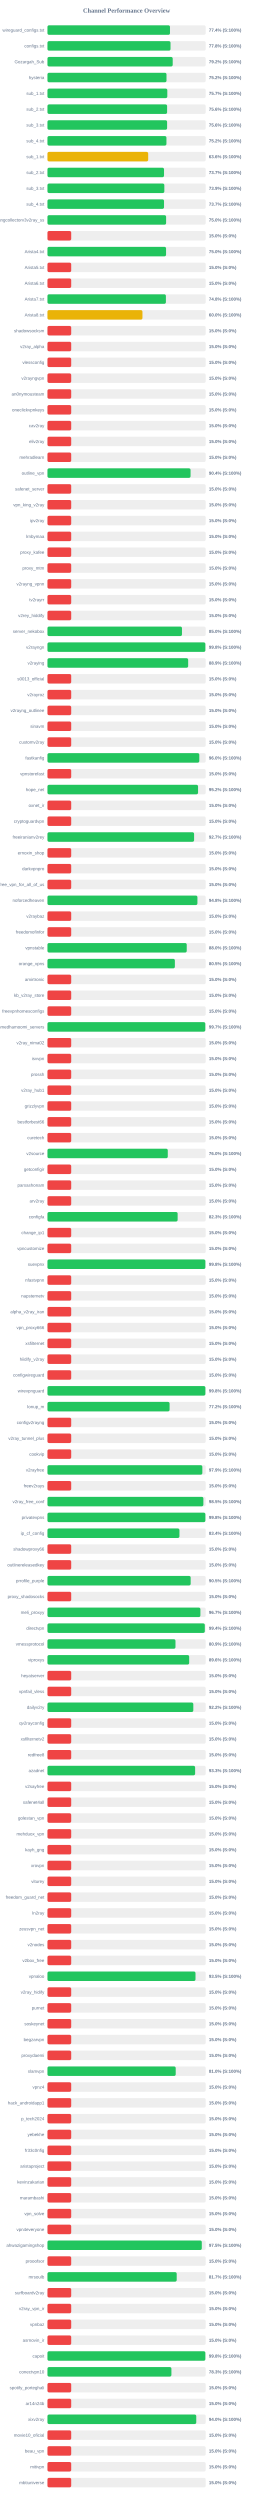
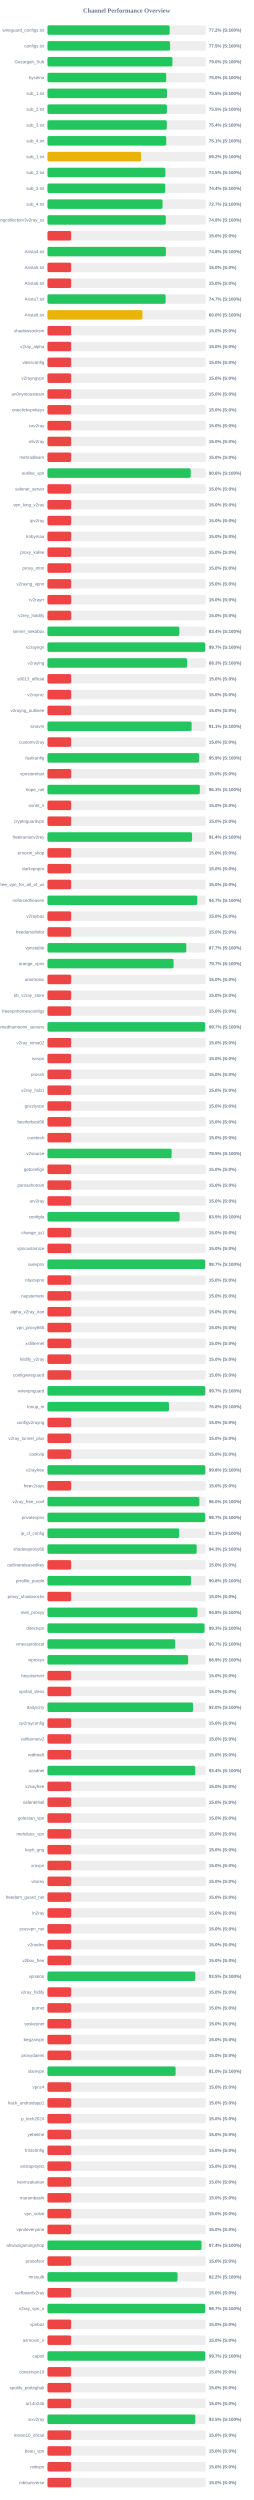
<svg xmlns="http://www.w3.org/2000/svg" width="800" height="7900" version="1.1">
  <style>
        .row { font: 14px Arial; fill: #64748b; }
        .score { font: bold 14px Arial; fill: #64748b; }
    </style>
  <text x="400" y="40" text-anchor="middle" font-size="20px" font-weight="bold" fill="#64748b">Channel Performance Overview</text>
  <rect x="150" y="80" width="500" height="30" fill="#eee" rx="5" />
-   <rect x="150" y="80" width="387.15" height="30" fill="#22c55e" rx="5" />
+   <rect x="150" y="80" width="386.1" height="30" fill="#22c55e" rx="5" />
  <text x="140" y="100" text-anchor="end" class="row">wireguard_configs.txt</text>
-   <text x="660" y="100" text-anchor="start" class="score">77.4% (S:100%)</text>
+   <text x="660" y="100" text-anchor="start" class="score">77.2% (S:100%)</text>
  <rect x="150" y="130" width="500" height="30" fill="#eee" rx="5" />
-   <rect x="150" y="130" width="388.85" height="30" fill="#22c55e" rx="5" />
+   <rect x="150" y="130" width="387.5" height="30" fill="#22c55e" rx="5" />
  <text x="140" y="150" text-anchor="end" class="row">configs.txt</text>
-   <text x="660" y="150" text-anchor="start" class="score">77.8% (S:100%)</text>
+   <text x="660" y="150" text-anchor="start" class="score">77.5% (S:100%)</text>
  <rect x="150" y="180" width="500" height="30" fill="#eee" rx="5" />
-   <rect x="150" y="180" width="395.75" height="30" fill="#22c55e" rx="5" />
+   <rect x="150" y="180" width="394.9" height="30" fill="#22c55e" rx="5" />
  <text x="140" y="200" text-anchor="end" class="row">Gozargah_Sub</text>
-   <text x="660" y="200" text-anchor="start" class="score">79.2% (S:100%)</text>
+   <text x="660" y="200" text-anchor="start" class="score">79.0% (S:100%)</text>
  <rect x="150" y="230" width="500" height="30" fill="#eee" rx="5" />
-   <rect x="150" y="230" width="376.15" height="30" fill="#22c55e" rx="5" />
+   <rect x="150" y="230" width="375.2" height="30" fill="#22c55e" rx="5" />
  <text x="140" y="250" text-anchor="end" class="row">hysteria</text>
-   <text x="660" y="250" text-anchor="start" class="score">75.2% (S:100%)</text>
+   <text x="660" y="250" text-anchor="start" class="score">75.0% (S:100%)</text>
  <rect x="150" y="280" width="500" height="30" fill="#eee" rx="5" />
-   <rect x="150" y="280" width="378.7" height="30" fill="#22c55e" rx="5" />
+   <rect x="150" y="280" width="377.75" height="30" fill="#22c55e" rx="5" />
  <text x="140" y="300" text-anchor="end" class="row">sub_1.txt</text>
-   <text x="660" y="300" text-anchor="start" class="score">75.7% (S:100%)</text>
+   <text x="660" y="300" text-anchor="start" class="score">75.5% (S:100%)</text>
  <rect x="150" y="330" width="500" height="30" fill="#eee" rx="5" />
-   <rect x="150" y="330" width="378.05" height="30" fill="#22c55e" rx="5" />
+   <rect x="150" y="330" width="377.5" height="30" fill="#22c55e" rx="5" />
  <text x="140" y="350" text-anchor="end" class="row">sub_2.txt</text>
-   <text x="660" y="350" text-anchor="start" class="score">75.6% (S:100%)</text>
+   <text x="660" y="350" text-anchor="start" class="score">75.5% (S:100%)</text>
  <rect x="150" y="380" width="500" height="30" fill="#eee" rx="5" />
-   <rect x="150" y="380" width="378.05" height="30" fill="#22c55e" rx="5" />
+   <rect x="150" y="380" width="377.15" height="30" fill="#22c55e" rx="5" />
  <text x="140" y="400" text-anchor="end" class="row">sub_3.txt</text>
-   <text x="660" y="400" text-anchor="start" class="score">75.6% (S:100%)</text>
+   <text x="660" y="400" text-anchor="start" class="score">75.4% (S:100%)</text>
  <rect x="150" y="430" width="500" height="30" fill="#eee" rx="5" />
-   <rect x="150" y="430" width="375.95" height="30" fill="#22c55e" rx="5" />
+   <rect x="150" y="430" width="375.4" height="30" fill="#22c55e" rx="5" />
  <text x="140" y="450" text-anchor="end" class="row">sub_4.txt</text>
-   <text x="660" y="450" text-anchor="start" class="score">75.2% (S:100%)</text>
+   <text x="660" y="450" text-anchor="start" class="score">75.1% (S:100%)</text>
  <rect x="150" y="480" width="500" height="30" fill="#eee" rx="5" />
-   <rect x="150" y="480" width="318.25" height="30" fill="#eab308" rx="5" />
+   <rect x="150" y="480" width="296.1" height="30" fill="#eab308" rx="5" />
  <text x="140" y="500" text-anchor="end" class="row">sub_1.txt</text>
-   <text x="660" y="500" text-anchor="start" class="score">63.6% (S:100%)</text>
+   <text x="660" y="500" text-anchor="start" class="score">59.2% (S:100%)</text>
  <rect x="150" y="530" width="500" height="30" fill="#eee" rx="5" />
-   <rect x="150" y="530" width="368.3" height="30" fill="#22c55e" rx="5" />
+   <rect x="150" y="530" width="372.55" height="30" fill="#22c55e" rx="5" />
  <text x="140" y="550" text-anchor="end" class="row">sub_2.txt</text>
-   <text x="660" y="550" text-anchor="start" class="score">73.7% (S:100%)</text>
+   <text x="660" y="550" text-anchor="start" class="score">74.5% (S:100%)</text>
  <rect x="150" y="580" width="500" height="30" fill="#eee" rx="5" />
-   <rect x="150" y="580" width="369.3" height="30" fill="#22c55e" rx="5" />
+   <rect x="150" y="580" width="372.2" height="30" fill="#22c55e" rx="5" />
  <text x="140" y="600" text-anchor="end" class="row">sub_3.txt</text>
-   <text x="660" y="600" text-anchor="start" class="score">73.9% (S:100%)</text>
+   <text x="660" y="600" text-anchor="start" class="score">74.4% (S:100%)</text>
  <rect x="150" y="630" width="500" height="30" fill="#eee" rx="5" />
-   <rect x="150" y="630" width="368.3" height="30" fill="#22c55e" rx="5" />
+   <rect x="150" y="630" width="363.6" height="30" fill="#22c55e" rx="5" />
  <text x="140" y="650" text-anchor="end" class="row">sub_4.txt</text>
-   <text x="660" y="650" text-anchor="start" class="score">73.7% (S:100%)</text>
+   <text x="660" y="650" text-anchor="start" class="score">72.7% (S:100%)</text>
  <rect x="150" y="680" width="500" height="30" fill="#eee" rx="5" />
-   <rect x="150" y="680" width="374.9" height="30" fill="#22c55e" rx="5" />
+   <rect x="150" y="680" width="374.05" height="30" fill="#22c55e" rx="5" />
  <text x="140" y="700" text-anchor="end" class="row">kayhgngcollectorv3v2ray_ss</text>
-   <text x="660" y="700" text-anchor="start" class="score">75.0% (S:100%)</text>
+   <text x="660" y="700" text-anchor="start" class="score">74.8% (S:100%)</text>
  <rect x="150" y="730" width="500" height="30" fill="#eee" rx="5" />
  <rect x="150" y="730" width="75.0" height="30" fill="#ef4444" rx="5" />
  <text x="140" y="750" text-anchor="end" class="row" />
  <text x="660" y="750" text-anchor="start" class="score">15.0% (S:0%)</text>
  <rect x="150" y="780" width="500" height="30" fill="#eee" rx="5" />
-   <rect x="150" y="780" width="374.75" height="30" fill="#22c55e" rx="5" />
+   <rect x="150" y="780" width="374.25" height="30" fill="#22c55e" rx="5" />
  <text x="140" y="800" text-anchor="end" class="row">Arista4.txt</text>
-   <text x="660" y="800" text-anchor="start" class="score">75.0% (S:100%)</text>
+   <text x="660" y="800" text-anchor="start" class="score">74.8% (S:100%)</text>
  <rect x="150" y="830" width="500" height="30" fill="#eee" rx="5" />
  <rect x="150" y="830" width="75.0" height="30" fill="#ef4444" rx="5" />
  <text x="140" y="850" text-anchor="end" class="row">Arista5.txt</text>
  <text x="660" y="850" text-anchor="start" class="score">15.0% (S:0%)</text>
  <rect x="150" y="880" width="500" height="30" fill="#eee" rx="5" />
  <rect x="150" y="880" width="75.0" height="30" fill="#ef4444" rx="5" />
  <text x="140" y="900" text-anchor="end" class="row">Arista6.txt</text>
  <text x="660" y="900" text-anchor="start" class="score">15.0% (S:0%)</text>
  <rect x="150" y="930" width="500" height="30" fill="#eee" rx="5" />
-   <rect x="150" y="930" width="374.25" height="30" fill="#22c55e" rx="5" />
+   <rect x="150" y="930" width="373.35" height="30" fill="#22c55e" rx="5" />
  <text x="140" y="950" text-anchor="end" class="row">Arista7.txt</text>
-   <text x="660" y="950" text-anchor="start" class="score">74.8% (S:100%)</text>
+   <text x="660" y="950" text-anchor="start" class="score">74.7% (S:100%)</text>
  <rect x="150" y="980" width="500" height="30" fill="#eee" rx="5" />
  <rect x="150" y="980" width="300.15" height="30" fill="#eab308" rx="5" />
  <text x="140" y="1000" text-anchor="end" class="row">Arista8.txt</text>
  <text x="660" y="1000" text-anchor="start" class="score">60.0% (S:100%)</text>
  <rect x="150" y="1030" width="500" height="30" fill="#eee" rx="5" />
  <rect x="150" y="1030" width="75.0" height="30" fill="#ef4444" rx="5" />
  <text x="140" y="1050" text-anchor="end" class="row">shadowsocksm</text>
  <text x="660" y="1050" text-anchor="start" class="score">15.0% (S:0%)</text>
  <rect x="150" y="1080" width="500" height="30" fill="#eee" rx="5" />
  <rect x="150" y="1080" width="75.0" height="30" fill="#ef4444" rx="5" />
  <text x="140" y="1100" text-anchor="end" class="row">v2ray_alpha</text>
  <text x="660" y="1100" text-anchor="start" class="score">15.0% (S:0%)</text>
  <rect x="150" y="1130" width="500" height="30" fill="#eee" rx="5" />
  <rect x="150" y="1130" width="75.0" height="30" fill="#ef4444" rx="5" />
  <text x="140" y="1150" text-anchor="end" class="row">vlessconfig</text>
  <text x="660" y="1150" text-anchor="start" class="score">15.0% (S:0%)</text>
  <rect x="150" y="1180" width="500" height="30" fill="#eee" rx="5" />
  <rect x="150" y="1180" width="75.0" height="30" fill="#ef4444" rx="5" />
  <text x="140" y="1200" text-anchor="end" class="row">v2rayngvpn</text>
  <text x="660" y="1200" text-anchor="start" class="score">15.0% (S:0%)</text>
  <rect x="150" y="1230" width="500" height="30" fill="#eee" rx="5" />
  <rect x="150" y="1230" width="75.0" height="30" fill="#ef4444" rx="5" />
  <text x="140" y="1250" text-anchor="end" class="row">an0nymousteam</text>
  <text x="660" y="1250" text-anchor="start" class="score">15.0% (S:0%)</text>
  <rect x="150" y="1280" width="500" height="30" fill="#eee" rx="5" />
  <rect x="150" y="1280" width="75.0" height="30" fill="#ef4444" rx="5" />
  <text x="140" y="1300" text-anchor="end" class="row">oneclickvpnkeys</text>
  <text x="660" y="1300" text-anchor="start" class="score">15.0% (S:0%)</text>
  <rect x="150" y="1330" width="500" height="30" fill="#eee" rx="5" />
  <rect x="150" y="1330" width="75.0" height="30" fill="#ef4444" rx="5" />
  <text x="140" y="1350" text-anchor="end" class="row">cav2ray</text>
  <text x="660" y="1350" text-anchor="start" class="score">15.0% (S:0%)</text>
  <rect x="150" y="1380" width="500" height="30" fill="#eee" rx="5" />
  <rect x="150" y="1380" width="75.0" height="30" fill="#ef4444" rx="5" />
  <text x="140" y="1400" text-anchor="end" class="row">eliv2ray</text>
  <text x="660" y="1400" text-anchor="start" class="score">15.0% (S:0%)</text>
  <rect x="150" y="1430" width="500" height="30" fill="#eee" rx="5" />
  <rect x="150" y="1430" width="75.0" height="30" fill="#ef4444" rx="5" />
  <text x="140" y="1450" text-anchor="end" class="row">mehradlearn</text>
  <text x="660" y="1450" text-anchor="start" class="score">15.0% (S:0%)</text>
  <rect x="150" y="1480" width="500" height="30" fill="#eee" rx="5" />
-   <rect x="150" y="1480" width="452.15" height="30" fill="#22c55e" rx="5" />
+   <rect x="150" y="1480" width="452.8" height="30" fill="#22c55e" rx="5" />
  <text x="140" y="1500" text-anchor="end" class="row">outline_vpn</text>
-   <text x="660" y="1500" text-anchor="start" class="score">90.4% (S:100%)</text>
+   <text x="660" y="1500" text-anchor="start" class="score">90.6% (S:100%)</text>
  <rect x="150" y="1530" width="500" height="30" fill="#eee" rx="5" />
  <rect x="150" y="1530" width="75.0" height="30" fill="#ef4444" rx="5" />
  <text x="140" y="1550" text-anchor="end" class="row">safenet_server</text>
  <text x="660" y="1550" text-anchor="start" class="score">15.0% (S:0%)</text>
  <rect x="150" y="1580" width="500" height="30" fill="#eee" rx="5" />
  <rect x="150" y="1580" width="75.0" height="30" fill="#ef4444" rx="5" />
  <text x="140" y="1600" text-anchor="end" class="row">vpn_king_v2ray</text>
  <text x="660" y="1600" text-anchor="start" class="score">15.0% (S:0%)</text>
  <rect x="150" y="1630" width="500" height="30" fill="#eee" rx="5" />
  <rect x="150" y="1630" width="75.0" height="30" fill="#ef4444" rx="5" />
  <text x="140" y="1650" text-anchor="end" class="row">ipv2ray</text>
  <text x="660" y="1650" text-anchor="start" class="score">15.0% (S:0%)</text>
  <rect x="150" y="1680" width="500" height="30" fill="#eee" rx="5" />
  <rect x="150" y="1680" width="75.0" height="30" fill="#ef4444" rx="5" />
  <text x="140" y="1700" text-anchor="end" class="row">lrnbymaa</text>
  <text x="660" y="1700" text-anchor="start" class="score">15.0% (S:0%)</text>
  <rect x="150" y="1730" width="500" height="30" fill="#eee" rx="5" />
  <rect x="150" y="1730" width="75.0" height="30" fill="#ef4444" rx="5" />
  <text x="140" y="1750" text-anchor="end" class="row">proxy_kafee</text>
  <text x="660" y="1750" text-anchor="start" class="score">15.0% (S:0%)</text>
  <rect x="150" y="1780" width="500" height="30" fill="#eee" rx="5" />
  <rect x="150" y="1780" width="75.0" height="30" fill="#ef4444" rx="5" />
  <text x="140" y="1800" text-anchor="end" class="row">proxy_mtm</text>
  <text x="660" y="1800" text-anchor="start" class="score">15.0% (S:0%)</text>
  <rect x="150" y="1830" width="500" height="30" fill="#eee" rx="5" />
  <rect x="150" y="1830" width="75.0" height="30" fill="#ef4444" rx="5" />
  <text x="140" y="1850" text-anchor="end" class="row">v2rayng_vpnn</text>
  <text x="660" y="1850" text-anchor="start" class="score">15.0% (S:0%)</text>
  <rect x="150" y="1880" width="500" height="30" fill="#eee" rx="5" />
  <rect x="150" y="1880" width="75.0" height="30" fill="#ef4444" rx="5" />
  <text x="140" y="1900" text-anchor="end" class="row">tv2rayrr</text>
  <text x="660" y="1900" text-anchor="start" class="score">15.0% (S:0%)</text>
  <rect x="150" y="1930" width="500" height="30" fill="#eee" rx="5" />
  <rect x="150" y="1930" width="75.0" height="30" fill="#ef4444" rx="5" />
  <text x="140" y="1950" text-anchor="end" class="row">v2rey_hiddify</text>
  <text x="660" y="1950" text-anchor="start" class="score">15.0% (S:0%)</text>
  <rect x="150" y="1980" width="500" height="30" fill="#eee" rx="5" />
-   <rect x="150" y="1980" width="425.05" height="30" fill="#22c55e" rx="5" />
+   <rect x="150" y="1980" width="416.8" height="30" fill="#22c55e" rx="5" />
  <text x="140" y="2000" text-anchor="end" class="row">server_nekobox</text>
-   <text x="660" y="2000" text-anchor="start" class="score">85.0% (S:100%)</text>
+   <text x="660" y="2000" text-anchor="start" class="score">83.4% (S:100%)</text>
  <rect x="150" y="2030" width="500" height="30" fill="#eee" rx="5" />
-   <rect x="150" y="2030" width="498.9" height="30" fill="#22c55e" rx="5" />
+   <rect x="150" y="2030" width="498.6" height="30" fill="#22c55e" rx="5" />
  <text x="140" y="2050" text-anchor="end" class="row">v2rayngn</text>
-   <text x="660" y="2050" text-anchor="start" class="score">99.8% (S:100%)</text>
+   <text x="660" y="2050" text-anchor="start" class="score">99.7% (S:100%)</text>
  <rect x="150" y="2080" width="500" height="30" fill="#eee" rx="5" />
-   <rect x="150" y="2080" width="444.6" height="30" fill="#22c55e" rx="5" />
+   <rect x="150" y="2080" width="441.4" height="30" fill="#22c55e" rx="5" />
  <text x="140" y="2100" text-anchor="end" class="row">v2raying</text>
-   <text x="660" y="2100" text-anchor="start" class="score">88.9% (S:100%)</text>
+   <text x="660" y="2100" text-anchor="start" class="score">88.3% (S:100%)</text>
  <rect x="150" y="2130" width="500" height="30" fill="#eee" rx="5" />
  <rect x="150" y="2130" width="75.0" height="30" fill="#ef4444" rx="5" />
  <text x="140" y="2150" text-anchor="end" class="row">s0013_official</text>
  <text x="660" y="2150" text-anchor="start" class="score">15.0% (S:0%)</text>
  <rect x="150" y="2180" width="500" height="30" fill="#eee" rx="5" />
  <rect x="150" y="2180" width="75.0" height="30" fill="#ef4444" rx="5" />
  <text x="140" y="2200" text-anchor="end" class="row">v2rayroz</text>
  <text x="660" y="2200" text-anchor="start" class="score">15.0% (S:0%)</text>
  <rect x="150" y="2230" width="500" height="30" fill="#eee" rx="5" />
  <rect x="150" y="2230" width="75.0" height="30" fill="#ef4444" rx="5" />
  <text x="140" y="2250" text-anchor="end" class="row">v2rayng_outlinee</text>
  <text x="660" y="2250" text-anchor="start" class="score">15.0% (S:0%)</text>
  <rect x="150" y="2280" width="500" height="30" fill="#eee" rx="5" />
-   <rect x="150" y="2280" width="75.0" height="30" fill="#ef4444" rx="5" />
+   <rect x="150" y="2280" width="455.55" height="30" fill="#22c55e" rx="5" />
  <text x="140" y="2300" text-anchor="end" class="row">sinavm</text>
-   <text x="660" y="2300" text-anchor="start" class="score">15.0% (S:0%)</text>
+   <text x="660" y="2300" text-anchor="start" class="score">91.1% (S:100%)</text>
  <rect x="150" y="2330" width="500" height="30" fill="#eee" rx="5" />
  <rect x="150" y="2330" width="75.0" height="30" fill="#ef4444" rx="5" />
  <text x="140" y="2350" text-anchor="end" class="row">customv2ray</text>
  <text x="660" y="2350" text-anchor="start" class="score">15.0% (S:0%)</text>
  <rect x="150" y="2380" width="500" height="30" fill="#eee" rx="5" />
-   <rect x="150" y="2380" width="479.8" height="30" fill="#22c55e" rx="5" />
+   <rect x="150" y="2380" width="479.35" height="30" fill="#22c55e" rx="5" />
  <text x="140" y="2400" text-anchor="end" class="row">fastkanfig</text>
-   <text x="660" y="2400" text-anchor="start" class="score">96.0% (S:100%)</text>
+   <text x="660" y="2400" text-anchor="start" class="score">95.9% (S:100%)</text>
  <rect x="150" y="2430" width="500" height="30" fill="#eee" rx="5" />
  <rect x="150" y="2430" width="75.0" height="30" fill="#ef4444" rx="5" />
  <text x="140" y="2450" text-anchor="end" class="row">vpnstorefast</text>
  <text x="660" y="2450" text-anchor="start" class="score">15.0% (S:0%)</text>
  <rect x="150" y="2480" width="500" height="30" fill="#eee" rx="5" />
-   <rect x="150" y="2480" width="475.85" height="30" fill="#22c55e" rx="5" />
+   <rect x="150" y="2480" width="481.45" height="30" fill="#22c55e" rx="5" />
  <text x="140" y="2500" text-anchor="end" class="row">hope_net</text>
-   <text x="660" y="2500" text-anchor="start" class="score">95.2% (S:100%)</text>
+   <text x="660" y="2500" text-anchor="start" class="score">96.3% (S:100%)</text>
  <rect x="150" y="2530" width="500" height="30" fill="#eee" rx="5" />
  <rect x="150" y="2530" width="75.0" height="30" fill="#ef4444" rx="5" />
  <text x="140" y="2550" text-anchor="end" class="row">oxnet_ir</text>
  <text x="660" y="2550" text-anchor="start" class="score">15.0% (S:0%)</text>
  <rect x="150" y="2580" width="500" height="30" fill="#eee" rx="5" />
  <rect x="150" y="2580" width="75.0" height="30" fill="#ef4444" rx="5" />
  <text x="140" y="2600" text-anchor="end" class="row">cryptoguardvpn</text>
  <text x="660" y="2600" text-anchor="start" class="score">15.0% (S:0%)</text>
  <rect x="150" y="2630" width="500" height="30" fill="#eee" rx="5" />
-   <rect x="150" y="2630" width="463.35" height="30" fill="#22c55e" rx="5" />
+   <rect x="150" y="2630" width="457.0" height="30" fill="#22c55e" rx="5" />
  <text x="140" y="2650" text-anchor="end" class="row">freeiranianv2rey</text>
-   <text x="660" y="2650" text-anchor="start" class="score">92.7% (S:100%)</text>
+   <text x="660" y="2650" text-anchor="start" class="score">91.4% (S:100%)</text>
  <rect x="150" y="2680" width="500" height="30" fill="#eee" rx="5" />
  <rect x="150" y="2680" width="75.0" height="30" fill="#ef4444" rx="5" />
  <text x="140" y="2700" text-anchor="end" class="row">ernoxin_shop</text>
  <text x="660" y="2700" text-anchor="start" class="score">15.0% (S:0%)</text>
  <rect x="150" y="2730" width="500" height="30" fill="#eee" rx="5" />
  <rect x="150" y="2730" width="75.0" height="30" fill="#ef4444" rx="5" />
  <text x="140" y="2750" text-anchor="end" class="row">darkvpnpro</text>
  <text x="660" y="2750" text-anchor="start" class="score">15.0% (S:0%)</text>
  <rect x="150" y="2780" width="500" height="30" fill="#eee" rx="5" />
  <rect x="150" y="2780" width="75.0" height="30" fill="#ef4444" rx="5" />
  <text x="140" y="2800" text-anchor="end" class="row">free_vpn_for_all_of_us</text>
  <text x="660" y="2800" text-anchor="start" class="score">15.0% (S:0%)</text>
  <rect x="150" y="2830" width="500" height="30" fill="#eee" rx="5" />
-   <rect x="150" y="2830" width="473.85" height="30" fill="#22c55e" rx="5" />
+   <rect x="150" y="2830" width="473.5" height="30" fill="#22c55e" rx="5" />
  <text x="140" y="2850" text-anchor="end" class="row">noforcedheaven</text>
-   <text x="660" y="2850" text-anchor="start" class="score">94.8% (S:100%)</text>
+   <text x="660" y="2850" text-anchor="start" class="score">94.7% (S:100%)</text>
  <rect x="150" y="2880" width="500" height="30" fill="#eee" rx="5" />
  <rect x="150" y="2880" width="75.0" height="30" fill="#ef4444" rx="5" />
  <text x="140" y="2900" text-anchor="end" class="row">v2raybaz</text>
  <text x="660" y="2900" text-anchor="start" class="score">15.0% (S:0%)</text>
  <rect x="150" y="2930" width="500" height="30" fill="#eee" rx="5" />
  <rect x="150" y="2930" width="75.0" height="30" fill="#ef4444" rx="5" />
  <text x="140" y="2950" text-anchor="end" class="row">freedomofinfor</text>
  <text x="660" y="2950" text-anchor="start" class="score">15.0% (S:0%)</text>
  <rect x="150" y="2980" width="500" height="30" fill="#eee" rx="5" />
-   <rect x="150" y="2980" width="440.1" height="30" fill="#22c55e" rx="5" />
+   <rect x="150" y="2980" width="438.7" height="30" fill="#22c55e" rx="5" />
  <text x="140" y="3000" text-anchor="end" class="row">vpnstable</text>
-   <text x="660" y="3000" text-anchor="start" class="score">88.0% (S:100%)</text>
+   <text x="660" y="3000" text-anchor="start" class="score">87.7% (S:100%)</text>
  <rect x="150" y="3030" width="500" height="30" fill="#eee" rx="5" />
-   <rect x="150" y="3030" width="402.6" height="30" fill="#22c55e" rx="5" />
+   <rect x="150" y="3030" width="398.5" height="30" fill="#22c55e" rx="5" />
  <text x="140" y="3050" text-anchor="end" class="row">orange_vpns</text>
-   <text x="660" y="3050" text-anchor="start" class="score">80.5% (S:100%)</text>
+   <text x="660" y="3050" text-anchor="start" class="score">79.7% (S:100%)</text>
  <rect x="150" y="3080" width="500" height="30" fill="#eee" rx="5" />
  <rect x="150" y="3080" width="75.0" height="30" fill="#ef4444" rx="5" />
  <text x="140" y="3100" text-anchor="end" class="row">amirtronic</text>
  <text x="660" y="3100" text-anchor="start" class="score">15.0% (S:0%)</text>
  <rect x="150" y="3130" width="500" height="30" fill="#eee" rx="5" />
  <rect x="150" y="3130" width="75.0" height="30" fill="#ef4444" rx="5" />
  <text x="140" y="3150" text-anchor="end" class="row">kb_v2ray_store</text>
  <text x="660" y="3150" text-anchor="start" class="score">15.0% (S:0%)</text>
  <rect x="150" y="3180" width="500" height="30" fill="#eee" rx="5" />
  <rect x="150" y="3180" width="75.0" height="30" fill="#ef4444" rx="5" />
  <text x="140" y="3200" text-anchor="end" class="row">freevpnhomesconfigs</text>
  <text x="660" y="3200" text-anchor="start" class="score">15.0% (S:0%)</text>
  <rect x="150" y="3230" width="500" height="30" fill="#eee" rx="5" />
-   <rect x="150" y="3230" width="498.7" height="30" fill="#22c55e" rx="5" />
+   <rect x="150" y="3230" width="498.5" height="30" fill="#22c55e" rx="5" />
  <text x="140" y="3250" text-anchor="end" class="row">ahmedhamoomi_servers</text>
  <text x="660" y="3250" text-anchor="start" class="score">99.7% (S:100%)</text>
  <rect x="150" y="3280" width="500" height="30" fill="#eee" rx="5" />
  <rect x="150" y="3280" width="75.0" height="30" fill="#ef4444" rx="5" />
  <text x="140" y="3300" text-anchor="end" class="row">v2ray_nima02</text>
  <text x="660" y="3300" text-anchor="start" class="score">15.0% (S:0%)</text>
  <rect x="150" y="3330" width="500" height="30" fill="#eee" rx="5" />
  <rect x="150" y="3330" width="75.0" height="30" fill="#ef4444" rx="5" />
  <text x="140" y="3350" text-anchor="end" class="row">isvvpn</text>
  <text x="660" y="3350" text-anchor="start" class="score">15.0% (S:0%)</text>
  <rect x="150" y="3380" width="500" height="30" fill="#eee" rx="5" />
  <rect x="150" y="3380" width="75.0" height="30" fill="#ef4444" rx="5" />
  <text x="140" y="3400" text-anchor="end" class="row">prossh</text>
  <text x="660" y="3400" text-anchor="start" class="score">15.0% (S:0%)</text>
  <rect x="150" y="3430" width="500" height="30" fill="#eee" rx="5" />
  <rect x="150" y="3430" width="75.0" height="30" fill="#ef4444" rx="5" />
  <text x="140" y="3450" text-anchor="end" class="row">v2ray_hub1</text>
  <text x="660" y="3450" text-anchor="start" class="score">15.0% (S:0%)</text>
  <rect x="150" y="3480" width="500" height="30" fill="#eee" rx="5" />
  <rect x="150" y="3480" width="75.0" height="30" fill="#ef4444" rx="5" />
  <text x="140" y="3500" text-anchor="end" class="row">grizzlyvpn</text>
  <text x="660" y="3500" text-anchor="start" class="score">15.0% (S:0%)</text>
  <rect x="150" y="3530" width="500" height="30" fill="#eee" rx="5" />
  <rect x="150" y="3530" width="75.0" height="30" fill="#ef4444" rx="5" />
  <text x="140" y="3550" text-anchor="end" class="row">bestforbest66</text>
  <text x="660" y="3550" text-anchor="start" class="score">15.0% (S:0%)</text>
  <rect x="150" y="3580" width="500" height="30" fill="#eee" rx="5" />
  <rect x="150" y="3580" width="75.0" height="30" fill="#ef4444" rx="5" />
  <text x="140" y="3600" text-anchor="end" class="row">curetech</text>
  <text x="660" y="3600" text-anchor="start" class="score">15.0% (S:0%)</text>
  <rect x="150" y="3630" width="500" height="30" fill="#eee" rx="5" />
-   <rect x="150" y="3630" width="380.2" height="30" fill="#22c55e" rx="5" />
+   <rect x="150" y="3630" width="392.4" height="30" fill="#22c55e" rx="5" />
  <text x="140" y="3650" text-anchor="end" class="row">v2source</text>
-   <text x="660" y="3650" text-anchor="start" class="score">76.0% (S:100%)</text>
+   <text x="660" y="3650" text-anchor="start" class="score">78.5% (S:100%)</text>
  <rect x="150" y="3680" width="500" height="30" fill="#eee" rx="5" />
  <rect x="150" y="3680" width="75.0" height="30" fill="#ef4444" rx="5" />
  <text x="140" y="3700" text-anchor="end" class="row">getconfigir</text>
  <text x="660" y="3700" text-anchor="start" class="score">15.0% (S:0%)</text>
  <rect x="150" y="3730" width="500" height="30" fill="#eee" rx="5" />
  <rect x="150" y="3730" width="75.0" height="30" fill="#ef4444" rx="5" />
  <text x="140" y="3750" text-anchor="end" class="row">parsashonam</text>
  <text x="660" y="3750" text-anchor="start" class="score">15.0% (S:0%)</text>
  <rect x="150" y="3780" width="500" height="30" fill="#eee" rx="5" />
  <rect x="150" y="3780" width="75.0" height="30" fill="#ef4444" rx="5" />
  <text x="140" y="3800" text-anchor="end" class="row">arv2ray</text>
  <text x="660" y="3800" text-anchor="start" class="score">15.0% (S:0%)</text>
  <rect x="150" y="3830" width="500" height="30" fill="#eee" rx="5" />
-   <rect x="150" y="3830" width="411.35" height="30" fill="#22c55e" rx="5" />
+   <rect x="150" y="3830" width="417.7" height="30" fill="#22c55e" rx="5" />
  <text x="140" y="3850" text-anchor="end" class="row">configfa</text>
-   <text x="660" y="3850" text-anchor="start" class="score">82.3% (S:100%)</text>
+   <text x="660" y="3850" text-anchor="start" class="score">83.5% (S:100%)</text>
  <rect x="150" y="3880" width="500" height="30" fill="#eee" rx="5" />
  <rect x="150" y="3880" width="75.0" height="30" fill="#ef4444" rx="5" />
  <text x="140" y="3900" text-anchor="end" class="row">change_ip1</text>
  <text x="660" y="3900" text-anchor="start" class="score">15.0% (S:0%)</text>
  <rect x="150" y="3930" width="500" height="30" fill="#eee" rx="5" />
  <rect x="150" y="3930" width="75.0" height="30" fill="#ef4444" rx="5" />
  <text x="140" y="3950" text-anchor="end" class="row">vpncustomize</text>
  <text x="660" y="3950" text-anchor="start" class="score">15.0% (S:0%)</text>
  <rect x="150" y="3980" width="500" height="30" fill="#eee" rx="5" />
-   <rect x="150" y="3980" width="498.95" height="30" fill="#22c55e" rx="5" />
+   <rect x="150" y="3980" width="498.55" height="30" fill="#22c55e" rx="5" />
  <text x="140" y="4000" text-anchor="end" class="row">suevpnx</text>
-   <text x="660" y="4000" text-anchor="start" class="score">99.8% (S:100%)</text>
+   <text x="660" y="4000" text-anchor="start" class="score">99.7% (S:100%)</text>
  <rect x="150" y="4030" width="500" height="30" fill="#eee" rx="5" />
  <rect x="150" y="4030" width="75.0" height="30" fill="#ef4444" rx="5" />
  <text x="140" y="4050" text-anchor="end" class="row">nfastvpnn</text>
  <text x="660" y="4050" text-anchor="start" class="score">15.0% (S:0%)</text>
  <rect x="150" y="4080" width="500" height="30" fill="#eee" rx="5" />
  <rect x="150" y="4080" width="75.0" height="30" fill="#ef4444" rx="5" />
  <text x="140" y="4100" text-anchor="end" class="row">napsternetv</text>
  <text x="660" y="4100" text-anchor="start" class="score">15.0% (S:0%)</text>
  <rect x="150" y="4130" width="500" height="30" fill="#eee" rx="5" />
  <rect x="150" y="4130" width="75.0" height="30" fill="#ef4444" rx="5" />
  <text x="140" y="4150" text-anchor="end" class="row">alpha_v2ray_iran</text>
  <text x="660" y="4150" text-anchor="start" class="score">15.0% (S:0%)</text>
  <rect x="150" y="4180" width="500" height="30" fill="#eee" rx="5" />
  <rect x="150" y="4180" width="75.0" height="30" fill="#ef4444" rx="5" />
  <text x="140" y="4200" text-anchor="end" class="row">vpn_proxy666</text>
  <text x="660" y="4200" text-anchor="start" class="score">15.0% (S:0%)</text>
  <rect x="150" y="4230" width="500" height="30" fill="#eee" rx="5" />
  <rect x="150" y="4230" width="75.0" height="30" fill="#ef4444" rx="5" />
  <text x="140" y="4250" text-anchor="end" class="row">xsfilternet</text>
  <text x="660" y="4250" text-anchor="start" class="score">15.0% (S:0%)</text>
  <rect x="150" y="4280" width="500" height="30" fill="#eee" rx="5" />
  <rect x="150" y="4280" width="75.0" height="30" fill="#ef4444" rx="5" />
  <text x="140" y="4300" text-anchor="end" class="row">hiidify_v2ray</text>
  <text x="660" y="4300" text-anchor="start" class="score">15.0% (S:0%)</text>
  <rect x="150" y="4330" width="500" height="30" fill="#eee" rx="5" />
  <rect x="150" y="4330" width="75.0" height="30" fill="#ef4444" rx="5" />
  <text x="140" y="4350" text-anchor="end" class="row">configwireguard</text>
  <text x="660" y="4350" text-anchor="start" class="score">15.0% (S:0%)</text>
  <rect x="150" y="4380" width="500" height="30" fill="#eee" rx="5" />
-   <rect x="150" y="4380" width="499.0" height="30" fill="#22c55e" rx="5" />
+   <rect x="150" y="4380" width="498.65" height="30" fill="#22c55e" rx="5" />
  <text x="140" y="4400" text-anchor="end" class="row">wirevpnguard</text>
-   <text x="660" y="4400" text-anchor="start" class="score">99.8% (S:100%)</text>
+   <text x="660" y="4400" text-anchor="start" class="score">99.7% (S:100%)</text>
  <rect x="150" y="4430" width="500" height="30" fill="#eee" rx="5" />
-   <rect x="150" y="4430" width="385.9" height="30" fill="#22c55e" rx="5" />
+   <rect x="150" y="4430" width="383.95" height="30" fill="#22c55e" rx="5" />
  <text x="140" y="4450" text-anchor="end" class="row">lonup_m</text>
-   <text x="660" y="4450" text-anchor="start" class="score">77.2% (S:100%)</text>
+   <text x="660" y="4450" text-anchor="start" class="score">76.8% (S:100%)</text>
  <rect x="150" y="4480" width="500" height="30" fill="#eee" rx="5" />
  <rect x="150" y="4480" width="75.0" height="30" fill="#ef4444" rx="5" />
  <text x="140" y="4500" text-anchor="end" class="row">configv2rayng</text>
  <text x="660" y="4500" text-anchor="start" class="score">15.0% (S:0%)</text>
  <rect x="150" y="4530" width="500" height="30" fill="#eee" rx="5" />
  <rect x="150" y="4530" width="75.0" height="30" fill="#ef4444" rx="5" />
  <text x="140" y="4550" text-anchor="end" class="row">v2ray_tunnel_plus</text>
  <text x="660" y="4550" text-anchor="start" class="score">15.0% (S:0%)</text>
  <rect x="150" y="4580" width="500" height="30" fill="#eee" rx="5" />
  <rect x="150" y="4580" width="75.0" height="30" fill="#ef4444" rx="5" />
  <text x="140" y="4600" text-anchor="end" class="row">cookvip</text>
  <text x="660" y="4600" text-anchor="start" class="score">15.0% (S:0%)</text>
  <rect x="150" y="4630" width="500" height="30" fill="#eee" rx="5" />
-   <rect x="150" y="4630" width="489.4" height="30" fill="#22c55e" rx="5" />
+   <rect x="150" y="4630" width="498.75" height="30" fill="#22c55e" rx="5" />
  <text x="140" y="4650" text-anchor="end" class="row">v2rayfree</text>
-   <text x="660" y="4650" text-anchor="start" class="score">97.9% (S:100%)</text>
+   <text x="660" y="4650" text-anchor="start" class="score">99.8% (S:100%)</text>
  <rect x="150" y="4680" width="500" height="30" fill="#eee" rx="5" />
  <rect x="150" y="4680" width="75.0" height="30" fill="#ef4444" rx="5" />
  <text x="140" y="4700" text-anchor="end" class="row">freev2rays</text>
  <text x="660" y="4700" text-anchor="start" class="score">15.0% (S:0%)</text>
  <rect x="150" y="4730" width="500" height="30" fill="#eee" rx="5" />
-   <rect x="150" y="4730" width="492.65" height="30" fill="#22c55e" rx="5" />
+   <rect x="150" y="4730" width="480.0" height="30" fill="#22c55e" rx="5" />
  <text x="140" y="4750" text-anchor="end" class="row">v2ray_free_conf</text>
-   <text x="660" y="4750" text-anchor="start" class="score">98.5% (S:100%)</text>
+   <text x="660" y="4750" text-anchor="start" class="score">96.0% (S:100%)</text>
  <rect x="150" y="4780" width="500" height="30" fill="#eee" rx="5" />
-   <rect x="150" y="4780" width="498.95" height="30" fill="#22c55e" rx="5" />
+   <rect x="150" y="4780" width="498.55" height="30" fill="#22c55e" rx="5" />
  <text x="140" y="4800" text-anchor="end" class="row">privatevpns</text>
-   <text x="660" y="4800" text-anchor="start" class="score">99.8% (S:100%)</text>
+   <text x="660" y="4800" text-anchor="start" class="score">99.7% (S:100%)</text>
  <rect x="150" y="4830" width="500" height="30" fill="#eee" rx="5" />
-   <rect x="150" y="4830" width="417.05" height="30" fill="#22c55e" rx="5" />
+   <rect x="150" y="4830" width="416.3" height="30" fill="#22c55e" rx="5" />
  <text x="140" y="4850" text-anchor="end" class="row">ip_cf_config</text>
-   <text x="660" y="4850" text-anchor="start" class="score">83.4% (S:100%)</text>
+   <text x="660" y="4850" text-anchor="start" class="score">83.3% (S:100%)</text>
  <rect x="150" y="4880" width="500" height="30" fill="#eee" rx="5" />
-   <rect x="150" y="4880" width="75.0" height="30" fill="#ef4444" rx="5" />
+   <rect x="150" y="4880" width="471.55" height="30" fill="#22c55e" rx="5" />
  <text x="140" y="4900" text-anchor="end" class="row">shadowproxy66</text>
-   <text x="660" y="4900" text-anchor="start" class="score">15.0% (S:0%)</text>
+   <text x="660" y="4900" text-anchor="start" class="score">94.3% (S:100%)</text>
  <rect x="150" y="4930" width="500" height="30" fill="#eee" rx="5" />
  <rect x="150" y="4930" width="75.0" height="30" fill="#ef4444" rx="5" />
  <text x="140" y="4950" text-anchor="end" class="row">outlinereleasedkey</text>
  <text x="660" y="4950" text-anchor="start" class="score">15.0% (S:0%)</text>
  <rect x="150" y="4980" width="500" height="30" fill="#eee" rx="5" />
-   <rect x="150" y="4980" width="452.5" height="30" fill="#22c55e" rx="5" />
+   <rect x="150" y="4980" width="453.75" height="30" fill="#22c55e" rx="5" />
  <text x="140" y="5000" text-anchor="end" class="row">prrofile_purple</text>
-   <text x="660" y="5000" text-anchor="start" class="score">90.5% (S:100%)</text>
+   <text x="660" y="5000" text-anchor="start" class="score">90.8% (S:100%)</text>
  <rect x="150" y="5030" width="500" height="30" fill="#eee" rx="5" />
  <rect x="150" y="5030" width="75.0" height="30" fill="#ef4444" rx="5" />
  <text x="140" y="5050" text-anchor="end" class="row">proxy_shadosocks</text>
  <text x="660" y="5050" text-anchor="start" class="score">15.0% (S:0%)</text>
  <rect x="150" y="5080" width="500" height="30" fill="#eee" rx="5" />
-   <rect x="150" y="5080" width="483.25" height="30" fill="#22c55e" rx="5" />
+   <rect x="150" y="5080" width="474.1" height="30" fill="#22c55e" rx="5" />
  <text x="140" y="5100" text-anchor="end" class="row">meli_proxyy</text>
-   <text x="660" y="5100" text-anchor="start" class="score">96.7% (S:100%)</text>
+   <text x="660" y="5100" text-anchor="start" class="score">94.8% (S:100%)</text>
  <rect x="150" y="5130" width="500" height="30" fill="#eee" rx="5" />
-   <rect x="150" y="5130" width="497.2" height="30" fill="#22c55e" rx="5" />
+   <rect x="150" y="5130" width="496.35" height="30" fill="#22c55e" rx="5" />
  <text x="140" y="5150" text-anchor="end" class="row">directvpn</text>
-   <text x="660" y="5150" text-anchor="start" class="score">99.4% (S:100%)</text>
+   <text x="660" y="5150" text-anchor="start" class="score">99.3% (S:100%)</text>
  <rect x="150" y="5180" width="500" height="30" fill="#eee" rx="5" />
-   <rect x="150" y="5180" width="404.5" height="30" fill="#22c55e" rx="5" />
+   <rect x="150" y="5180" width="403.65" height="30" fill="#22c55e" rx="5" />
  <text x="140" y="5200" text-anchor="end" class="row">vmessprotocol</text>
-   <text x="660" y="5200" text-anchor="start" class="score">80.9% (S:100%)</text>
+   <text x="660" y="5200" text-anchor="start" class="score">80.7% (S:100%)</text>
  <rect x="150" y="5230" width="500" height="30" fill="#eee" rx="5" />
-   <rect x="150" y="5230" width="447.8" height="30" fill="#22c55e" rx="5" />
+   <rect x="150" y="5230" width="444.55" height="30" fill="#22c55e" rx="5" />
  <text x="140" y="5250" text-anchor="end" class="row">viproxys</text>
-   <text x="660" y="5250" text-anchor="start" class="score">89.6% (S:100%)</text>
+   <text x="660" y="5250" text-anchor="start" class="score">88.9% (S:100%)</text>
  <rect x="150" y="5280" width="500" height="30" fill="#eee" rx="5" />
  <rect x="150" y="5280" width="75.0" height="30" fill="#ef4444" rx="5" />
  <text x="140" y="5300" text-anchor="end" class="row">heyatserver</text>
  <text x="660" y="5300" text-anchor="start" class="score">15.0% (S:0%)</text>
  <rect x="150" y="5330" width="500" height="30" fill="#eee" rx="5" />
  <rect x="150" y="5330" width="75.0" height="30" fill="#ef4444" rx="5" />
  <text x="140" y="5350" text-anchor="end" class="row">vpnfail_vless</text>
  <text x="660" y="5350" text-anchor="start" class="score">15.0% (S:0%)</text>
  <rect x="150" y="5380" width="500" height="30" fill="#eee" rx="5" />
-   <rect x="150" y="5380" width="460.85" height="30" fill="#22c55e" rx="5" />
+   <rect x="150" y="5380" width="460.1" height="30" fill="#22c55e" rx="5" />
  <text x="140" y="5400" text-anchor="end" class="row">dailyv2ry</text>
-   <text x="660" y="5400" text-anchor="start" class="score">92.2% (S:100%)</text>
+   <text x="660" y="5400" text-anchor="start" class="score">92.0% (S:100%)</text>
  <rect x="150" y="5430" width="500" height="30" fill="#eee" rx="5" />
  <rect x="150" y="5430" width="75.0" height="30" fill="#ef4444" rx="5" />
  <text x="140" y="5450" text-anchor="end" class="row">qv2rayconfig</text>
  <text x="660" y="5450" text-anchor="start" class="score">15.0% (S:0%)</text>
  <rect x="150" y="5480" width="500" height="30" fill="#eee" rx="5" />
  <rect x="150" y="5480" width="75.0" height="30" fill="#ef4444" rx="5" />
  <text x="140" y="5500" text-anchor="end" class="row">xsfilternetv2</text>
  <text x="660" y="5500" text-anchor="start" class="score">15.0% (S:0%)</text>
  <rect x="150" y="5530" width="500" height="30" fill="#eee" rx="5" />
  <rect x="150" y="5530" width="75.0" height="30" fill="#ef4444" rx="5" />
  <text x="140" y="5550" text-anchor="end" class="row">redfree8</text>
  <text x="660" y="5550" text-anchor="start" class="score">15.0% (S:0%)</text>
  <rect x="150" y="5580" width="500" height="30" fill="#eee" rx="5" />
-   <rect x="150" y="5580" width="466.6" height="30" fill="#22c55e" rx="5" />
+   <rect x="150" y="5580" width="466.95" height="30" fill="#22c55e" rx="5" />
  <text x="140" y="5600" text-anchor="end" class="row">azadnet</text>
-   <text x="660" y="5600" text-anchor="start" class="score">93.3% (S:100%)</text>
+   <text x="660" y="5600" text-anchor="start" class="score">93.4% (S:100%)</text>
  <rect x="150" y="5630" width="500" height="30" fill="#eee" rx="5" />
  <rect x="150" y="5630" width="75.0" height="30" fill="#ef4444" rx="5" />
  <text x="140" y="5650" text-anchor="end" class="row">v2sayfree</text>
  <text x="660" y="5650" text-anchor="start" class="score">15.0% (S:0%)</text>
  <rect x="150" y="5680" width="500" height="30" fill="#eee" rx="5" />
  <rect x="150" y="5680" width="75.0" height="30" fill="#ef4444" rx="5" />
  <text x="140" y="5700" text-anchor="end" class="row">safenet4all</text>
  <text x="660" y="5700" text-anchor="start" class="score">15.0% (S:0%)</text>
  <rect x="150" y="5730" width="500" height="30" fill="#eee" rx="5" />
  <rect x="150" y="5730" width="75.0" height="30" fill="#ef4444" rx="5" />
  <text x="140" y="5750" text-anchor="end" class="row">golestan_vpn</text>
  <text x="660" y="5750" text-anchor="start" class="score">15.0% (S:0%)</text>
  <rect x="150" y="5780" width="500" height="30" fill="#eee" rx="5" />
  <rect x="150" y="5780" width="75.0" height="30" fill="#ef4444" rx="5" />
  <text x="140" y="5800" text-anchor="end" class="row">mehduox_vpn</text>
  <text x="660" y="5800" text-anchor="start" class="score">15.0% (S:0%)</text>
  <rect x="150" y="5830" width="500" height="30" fill="#eee" rx="5" />
  <rect x="150" y="5830" width="75.0" height="30" fill="#ef4444" rx="5" />
  <text x="140" y="5850" text-anchor="end" class="row">kayh_gng</text>
  <text x="660" y="5850" text-anchor="start" class="score">15.0% (S:0%)</text>
  <rect x="150" y="5880" width="500" height="30" fill="#eee" rx="5" />
  <rect x="150" y="5880" width="75.0" height="30" fill="#ef4444" rx="5" />
  <text x="140" y="5900" text-anchor="end" class="row">xrovpn</text>
  <text x="660" y="5900" text-anchor="start" class="score">15.0% (S:0%)</text>
  <rect x="150" y="5930" width="500" height="30" fill="#eee" rx="5" />
  <rect x="150" y="5930" width="75.0" height="30" fill="#ef4444" rx="5" />
  <text x="140" y="5950" text-anchor="end" class="row">viturey</text>
  <text x="660" y="5950" text-anchor="start" class="score">15.0% (S:0%)</text>
  <rect x="150" y="5980" width="500" height="30" fill="#eee" rx="5" />
  <rect x="150" y="5980" width="75.0" height="30" fill="#ef4444" rx="5" />
  <text x="140" y="6000" text-anchor="end" class="row">freedom_guard_net</text>
  <text x="660" y="6000" text-anchor="start" class="score">15.0% (S:0%)</text>
  <rect x="150" y="6030" width="500" height="30" fill="#eee" rx="5" />
  <rect x="150" y="6030" width="75.0" height="30" fill="#ef4444" rx="5" />
  <text x="140" y="6050" text-anchor="end" class="row">ln2ray</text>
  <text x="660" y="6050" text-anchor="start" class="score">15.0% (S:0%)</text>
  <rect x="150" y="6080" width="500" height="30" fill="#eee" rx="5" />
  <rect x="150" y="6080" width="75.0" height="30" fill="#ef4444" rx="5" />
  <text x="140" y="6100" text-anchor="end" class="row">zeusvpn_net</text>
  <text x="660" y="6100" text-anchor="start" class="score">15.0% (S:0%)</text>
  <rect x="150" y="6130" width="500" height="30" fill="#eee" rx="5" />
  <rect x="150" y="6130" width="75.0" height="30" fill="#ef4444" rx="5" />
  <text x="140" y="6150" text-anchor="end" class="row">v2nodes</text>
  <text x="660" y="6150" text-anchor="start" class="score">15.0% (S:0%)</text>
  <rect x="150" y="6180" width="500" height="30" fill="#eee" rx="5" />
  <rect x="150" y="6180" width="75.0" height="30" fill="#ef4444" rx="5" />
  <text x="140" y="6200" text-anchor="end" class="row">v2box_free</text>
  <text x="660" y="6200" text-anchor="start" class="score">15.0% (S:0%)</text>
  <rect x="150" y="6230" width="500" height="30" fill="#eee" rx="5" />
-   <rect x="150" y="6230" width="467.75" height="30" fill="#22c55e" rx="5" />
+   <rect x="150" y="6230" width="467.25" height="30" fill="#22c55e" rx="5" />
  <text x="140" y="6250" text-anchor="end" class="row">vpnaloo</text>
  <text x="660" y="6250" text-anchor="start" class="score">93.5% (S:100%)</text>
  <rect x="150" y="6280" width="500" height="30" fill="#eee" rx="5" />
  <rect x="150" y="6280" width="75.0" height="30" fill="#ef4444" rx="5" />
  <text x="140" y="6300" text-anchor="end" class="row">v2ray_hidify</text>
  <text x="660" y="6300" text-anchor="start" class="score">15.0% (S:0%)</text>
  <rect x="150" y="6330" width="500" height="30" fill="#eee" rx="5" />
  <rect x="150" y="6330" width="75.0" height="30" fill="#ef4444" rx="5" />
  <text x="140" y="6350" text-anchor="end" class="row">purnet</text>
  <text x="660" y="6350" text-anchor="start" class="score">15.0% (S:0%)</text>
  <rect x="150" y="6380" width="500" height="30" fill="#eee" rx="5" />
  <rect x="150" y="6380" width="75.0" height="30" fill="#ef4444" rx="5" />
  <text x="140" y="6400" text-anchor="end" class="row">soskeynet</text>
  <text x="660" y="6400" text-anchor="start" class="score">15.0% (S:0%)</text>
  <rect x="150" y="6430" width="500" height="30" fill="#eee" rx="5" />
  <rect x="150" y="6430" width="75.0" height="30" fill="#ef4444" rx="5" />
  <text x="140" y="6450" text-anchor="end" class="row">begzarvpn</text>
  <text x="660" y="6450" text-anchor="start" class="score">15.0% (S:0%)</text>
  <rect x="150" y="6480" width="500" height="30" fill="#eee" rx="5" />
  <rect x="150" y="6480" width="75.0" height="30" fill="#ef4444" rx="5" />
  <text x="140" y="6500" text-anchor="end" class="row">proxydaemi</text>
  <text x="660" y="6500" text-anchor="start" class="score">15.0% (S:0%)</text>
  <rect x="150" y="6530" width="500" height="30" fill="#eee" rx="5" />
-   <rect x="150" y="6530" width="405.25" height="30" fill="#22c55e" rx="5" />
+   <rect x="150" y="6530" width="404.9" height="30" fill="#22c55e" rx="5" />
  <text x="140" y="6550" text-anchor="end" class="row">slamvpn</text>
  <text x="660" y="6550" text-anchor="start" class="score">81.0% (S:100%)</text>
  <rect x="150" y="6580" width="500" height="30" fill="#eee" rx="5" />
  <rect x="150" y="6580" width="75.0" height="30" fill="#ef4444" rx="5" />
  <text x="140" y="6600" text-anchor="end" class="row">vpnz4</text>
  <text x="660" y="6600" text-anchor="start" class="score">15.0% (S:0%)</text>
  <rect x="150" y="6630" width="500" height="30" fill="#eee" rx="5" />
  <rect x="150" y="6630" width="75.0" height="30" fill="#ef4444" rx="5" />
  <text x="140" y="6650" text-anchor="end" class="row">hack_androidapp1</text>
  <text x="660" y="6650" text-anchor="start" class="score">15.0% (S:0%)</text>
  <rect x="150" y="6680" width="500" height="30" fill="#eee" rx="5" />
  <rect x="150" y="6680" width="75.0" height="30" fill="#ef4444" rx="5" />
  <text x="140" y="6700" text-anchor="end" class="row">p_tech2024</text>
  <text x="660" y="6700" text-anchor="start" class="score">15.0% (S:0%)</text>
  <rect x="150" y="6730" width="500" height="30" fill="#eee" rx="5" />
  <rect x="150" y="6730" width="75.0" height="30" fill="#ef4444" rx="5" />
  <text x="140" y="6750" text-anchor="end" class="row">yebekhe</text>
  <text x="660" y="6750" text-anchor="start" class="score">15.0% (S:0%)</text>
  <rect x="150" y="6780" width="500" height="30" fill="#eee" rx="5" />
  <rect x="150" y="6780" width="75.0" height="30" fill="#ef4444" rx="5" />
  <text x="140" y="6800" text-anchor="end" class="row">fr33c0nfig</text>
  <text x="660" y="6800" text-anchor="start" class="score">15.0% (S:0%)</text>
  <rect x="150" y="6830" width="500" height="30" fill="#eee" rx="5" />
  <rect x="150" y="6830" width="75.0" height="30" fill="#ef4444" rx="5" />
  <text x="140" y="6850" text-anchor="end" class="row">aristaproject</text>
  <text x="660" y="6850" text-anchor="start" class="score">15.0% (S:0%)</text>
  <rect x="150" y="6880" width="500" height="30" fill="#eee" rx="5" />
  <rect x="150" y="6880" width="75.0" height="30" fill="#ef4444" rx="5" />
  <text x="140" y="6900" text-anchor="end" class="row">kevinzakarian</text>
  <text x="660" y="6900" text-anchor="start" class="score">15.0% (S:0%)</text>
  <rect x="150" y="6930" width="500" height="30" fill="#eee" rx="5" />
  <rect x="150" y="6930" width="75.0" height="30" fill="#ef4444" rx="5" />
  <text x="140" y="6950" text-anchor="end" class="row">marambashi</text>
  <text x="660" y="6950" text-anchor="start" class="score">15.0% (S:0%)</text>
  <rect x="150" y="6980" width="500" height="30" fill="#eee" rx="5" />
  <rect x="150" y="6980" width="75.0" height="30" fill="#ef4444" rx="5" />
  <text x="140" y="7000" text-anchor="end" class="row">vpn_solve</text>
  <text x="660" y="7000" text-anchor="start" class="score">15.0% (S:0%)</text>
  <rect x="150" y="7030" width="500" height="30" fill="#eee" rx="5" />
  <rect x="150" y="7030" width="75.0" height="30" fill="#ef4444" rx="5" />
  <text x="140" y="7050" text-anchor="end" class="row">vpn4everyone</text>
  <text x="660" y="7050" text-anchor="start" class="score">15.0% (S:0%)</text>
  <rect x="150" y="7080" width="500" height="30" fill="#eee" rx="5" />
-   <rect x="150" y="7080" width="487.65" height="30" fill="#22c55e" rx="5" />
+   <rect x="150" y="7080" width="486.85" height="30" fill="#22c55e" rx="5" />
  <text x="140" y="7100" text-anchor="end" class="row">ahwazigamingshop</text>
-   <text x="660" y="7100" text-anchor="start" class="score">97.5% (S:100%)</text>
+   <text x="660" y="7100" text-anchor="start" class="score">97.4% (S:100%)</text>
  <rect x="150" y="7130" width="500" height="30" fill="#eee" rx="5" />
  <rect x="150" y="7130" width="75.0" height="30" fill="#ef4444" rx="5" />
  <text x="140" y="7150" text-anchor="end" class="row">prooofsor</text>
  <text x="660" y="7150" text-anchor="start" class="score">15.0% (S:0%)</text>
  <rect x="150" y="7180" width="500" height="30" fill="#eee" rx="5" />
-   <rect x="150" y="7180" width="408.4" height="30" fill="#22c55e" rx="5" />
+   <rect x="150" y="7180" width="411.05" height="30" fill="#22c55e" rx="5" />
  <text x="140" y="7200" text-anchor="end" class="row">mrsoulb</text>
-   <text x="660" y="7200" text-anchor="start" class="score">81.7% (S:100%)</text>
+   <text x="660" y="7200" text-anchor="start" class="score">82.2% (S:100%)</text>
  <rect x="150" y="7230" width="500" height="30" fill="#eee" rx="5" />
  <rect x="150" y="7230" width="75.0" height="30" fill="#ef4444" rx="5" />
  <text x="140" y="7250" text-anchor="end" class="row">surfboardv2ray</text>
  <text x="660" y="7250" text-anchor="start" class="score">15.0% (S:0%)</text>
  <rect x="150" y="7280" width="500" height="30" fill="#eee" rx="5" />
-   <rect x="150" y="7280" width="75.0" height="30" fill="#ef4444" rx="5" />
+   <rect x="150" y="7280" width="498.25" height="30" fill="#22c55e" rx="5" />
  <text x="140" y="7300" text-anchor="end" class="row">v2ray_vpn_ir</text>
-   <text x="660" y="7300" text-anchor="start" class="score">15.0% (S:0%)</text>
+   <text x="660" y="7300" text-anchor="start" class="score">99.7% (S:100%)</text>
  <rect x="150" y="7330" width="500" height="30" fill="#eee" rx="5" />
  <rect x="150" y="7330" width="75.0" height="30" fill="#ef4444" rx="5" />
  <text x="140" y="7350" text-anchor="end" class="row">vpnbaz</text>
  <text x="660" y="7350" text-anchor="start" class="score">15.0% (S:0%)</text>
  <rect x="150" y="7380" width="500" height="30" fill="#eee" rx="5" />
  <rect x="150" y="7380" width="75.0" height="30" fill="#ef4444" rx="5" />
  <text x="140" y="7400" text-anchor="end" class="row">asrnovin_ir</text>
  <text x="660" y="7400" text-anchor="start" class="score">15.0% (S:0%)</text>
  <rect x="150" y="7430" width="500" height="30" fill="#eee" rx="5" />
-   <rect x="150" y="7430" width="498.85" height="30" fill="#22c55e" rx="5" />
+   <rect x="150" y="7430" width="498.45" height="30" fill="#22c55e" rx="5" />
  <text x="140" y="7450" text-anchor="end" class="row">capoit</text>
-   <text x="660" y="7450" text-anchor="start" class="score">99.8% (S:100%)</text>
+   <text x="660" y="7450" text-anchor="start" class="score">99.7% (S:100%)</text>
  <rect x="150" y="7480" width="500" height="30" fill="#eee" rx="5" />
-   <rect x="150" y="7480" width="391.65" height="30" fill="#22c55e" rx="5" />
+   <rect x="150" y="7480" width="75.0" height="30" fill="#ef4444" rx="5" />
  <text x="140" y="7500" text-anchor="end" class="row">conectvpn10</text>
-   <text x="660" y="7500" text-anchor="start" class="score">78.3% (S:100%)</text>
+   <text x="660" y="7500" text-anchor="start" class="score">15.0% (S:0%)</text>
  <rect x="150" y="7530" width="500" height="30" fill="#eee" rx="5" />
  <rect x="150" y="7530" width="75.0" height="30" fill="#ef4444" rx="5" />
  <text x="140" y="7550" text-anchor="end" class="row">spotify_porteghali</text>
  <text x="660" y="7550" text-anchor="start" class="score">15.0% (S:0%)</text>
  <rect x="150" y="7580" width="500" height="30" fill="#eee" rx="5" />
  <rect x="150" y="7580" width="75.0" height="30" fill="#ef4444" rx="5" />
  <text x="140" y="7600" text-anchor="end" class="row">ar14n24b</text>
  <text x="660" y="7600" text-anchor="start" class="score">15.0% (S:0%)</text>
  <rect x="150" y="7630" width="500" height="30" fill="#eee" rx="5" />
-   <rect x="150" y="7630" width="470.2" height="30" fill="#22c55e" rx="5" />
+   <rect x="150" y="7630" width="467.25" height="30" fill="#22c55e" rx="5" />
  <text x="140" y="7650" text-anchor="end" class="row">xixv2ray</text>
-   <text x="660" y="7650" text-anchor="start" class="score">94.0% (S:100%)</text>
+   <text x="660" y="7650" text-anchor="start" class="score">93.5% (S:100%)</text>
  <rect x="150" y="7680" width="500" height="30" fill="#eee" rx="5" />
  <rect x="150" y="7680" width="75.0" height="30" fill="#ef4444" rx="5" />
  <text x="140" y="7700" text-anchor="end" class="row">movie10_oficial</text>
  <text x="660" y="7700" text-anchor="start" class="score">15.0% (S:0%)</text>
  <rect x="150" y="7730" width="500" height="30" fill="#eee" rx="5" />
  <rect x="150" y="7730" width="75.0" height="30" fill="#ef4444" rx="5" />
  <text x="140" y="7750" text-anchor="end" class="row">beau_vpn</text>
  <text x="660" y="7750" text-anchor="start" class="score">15.0% (S:0%)</text>
  <rect x="150" y="7780" width="500" height="30" fill="#eee" rx="5" />
  <rect x="150" y="7780" width="75.0" height="30" fill="#ef4444" rx="5" />
  <text x="140" y="7800" text-anchor="end" class="row">mitivpn</text>
  <text x="660" y="7800" text-anchor="start" class="score">15.0% (S:0%)</text>
  <rect x="150" y="7830" width="500" height="30" fill="#eee" rx="5" />
  <rect x="150" y="7830" width="75.0" height="30" fill="#ef4444" rx="5" />
  <text x="140" y="7850" text-anchor="end" class="row">mbtiuniverse</text>
  <text x="660" y="7850" text-anchor="start" class="score">15.0% (S:0%)</text>
</svg>
